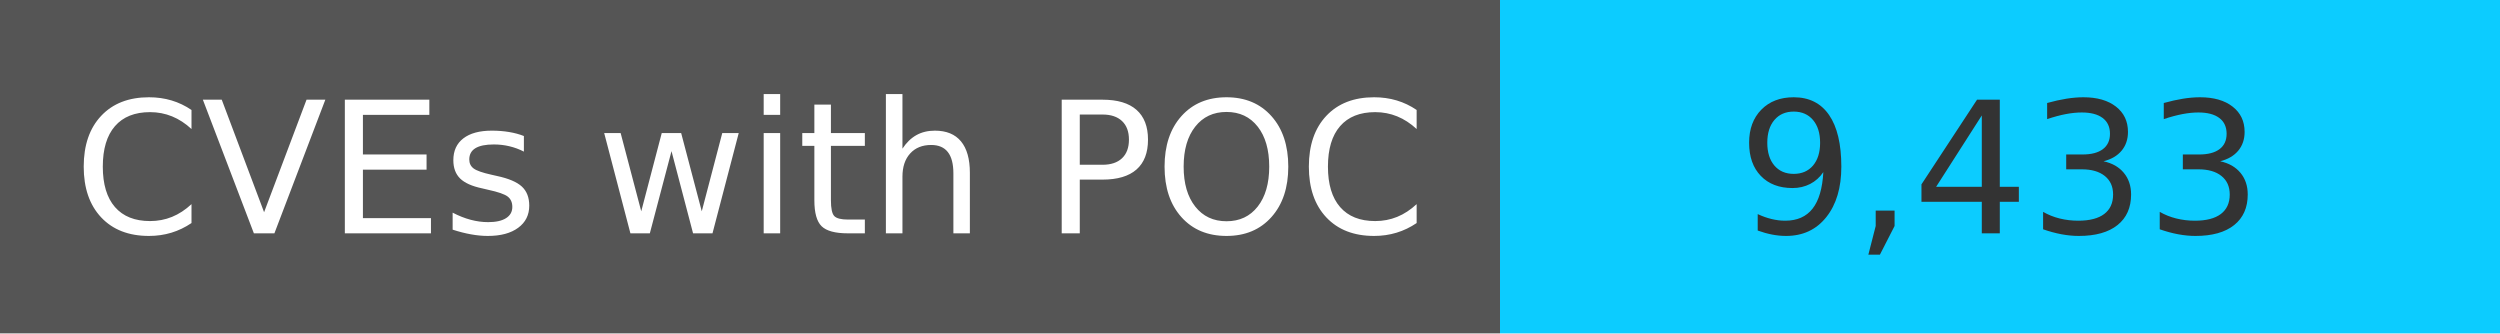
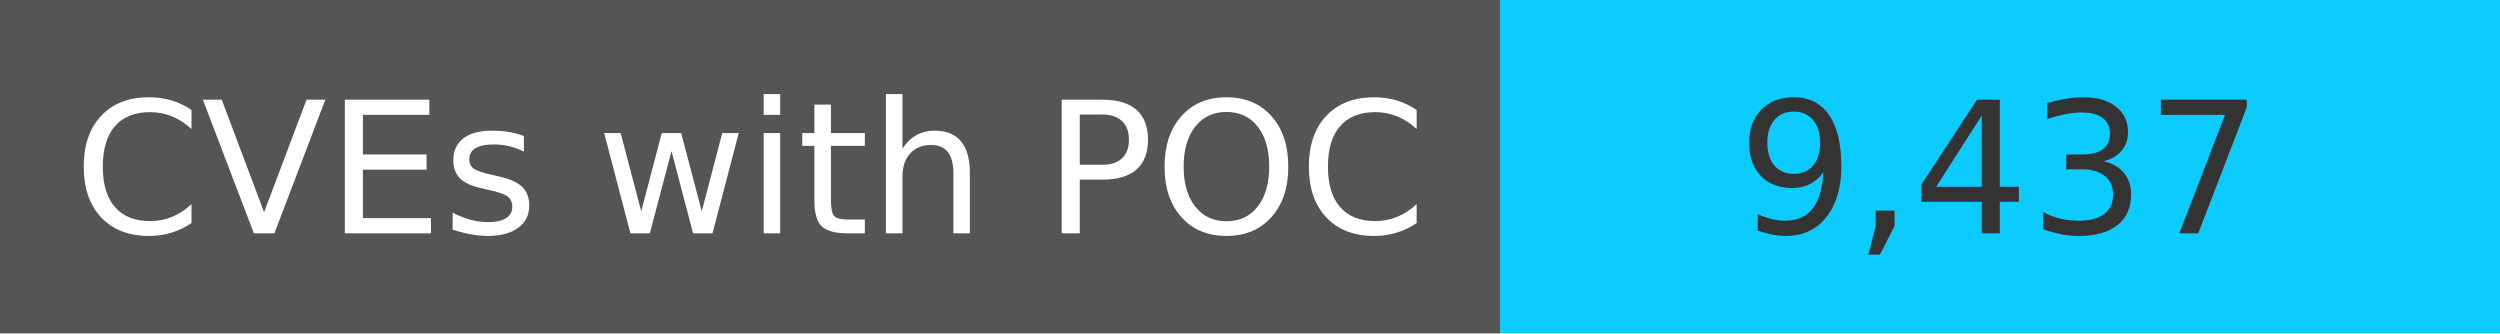
<svg xmlns="http://www.w3.org/2000/svg" width="150" height="20" role="img">
  <linearGradient id="s" x2="0" y2="100%">
    <stop offset="0" stop-color="#bbb" stop-opacity=".1" />
    <stop offset="1" stop-opacity=".1" />
  </linearGradient>
  <g>
    <rect width="90" height="20" fill="#555" />
    <rect x="90" width="267" height="20" fill="#0cccff" />
  </g>
  <g fill="#fff" text-anchor="middle" font-family="Verdana,Geneva,DejaVu Sans,sans-serif" text-rendering="geometricPrecision" font-size="110">
    <text x="450" y="140" transform="scale(.1)" fill="#fff">
            CVEs with POC
        </text>
    <text x="1200" y="140" transform="scale(.1)" fill="#333">
-             9,433
+             9,437
        </text>
  </g>
</svg>
